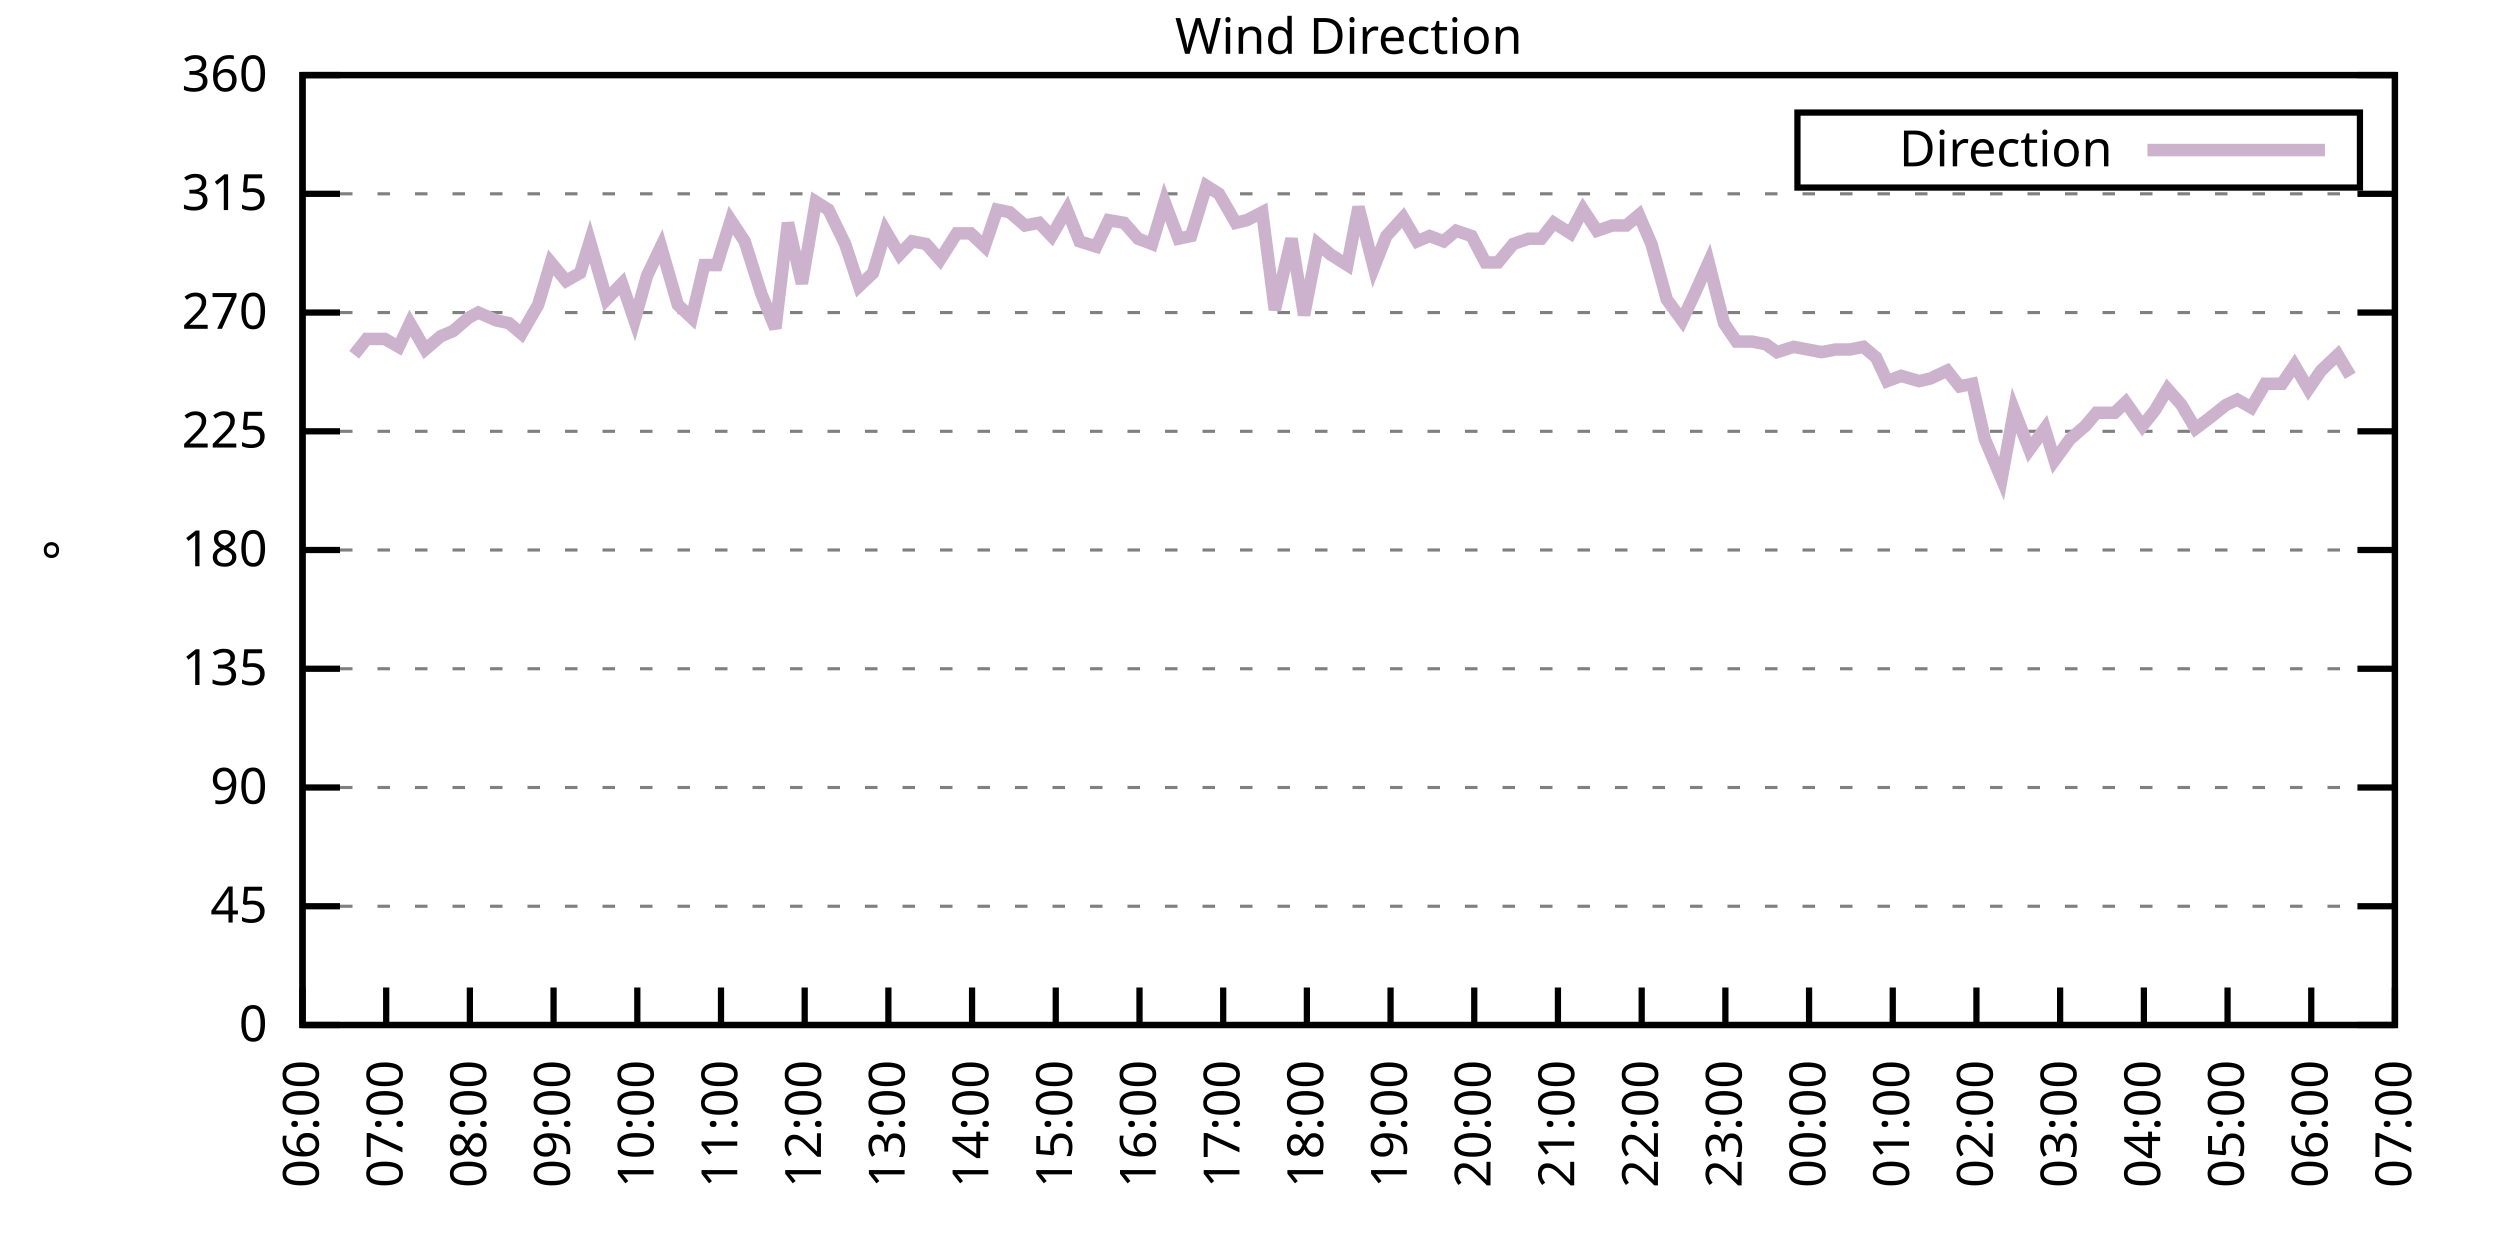
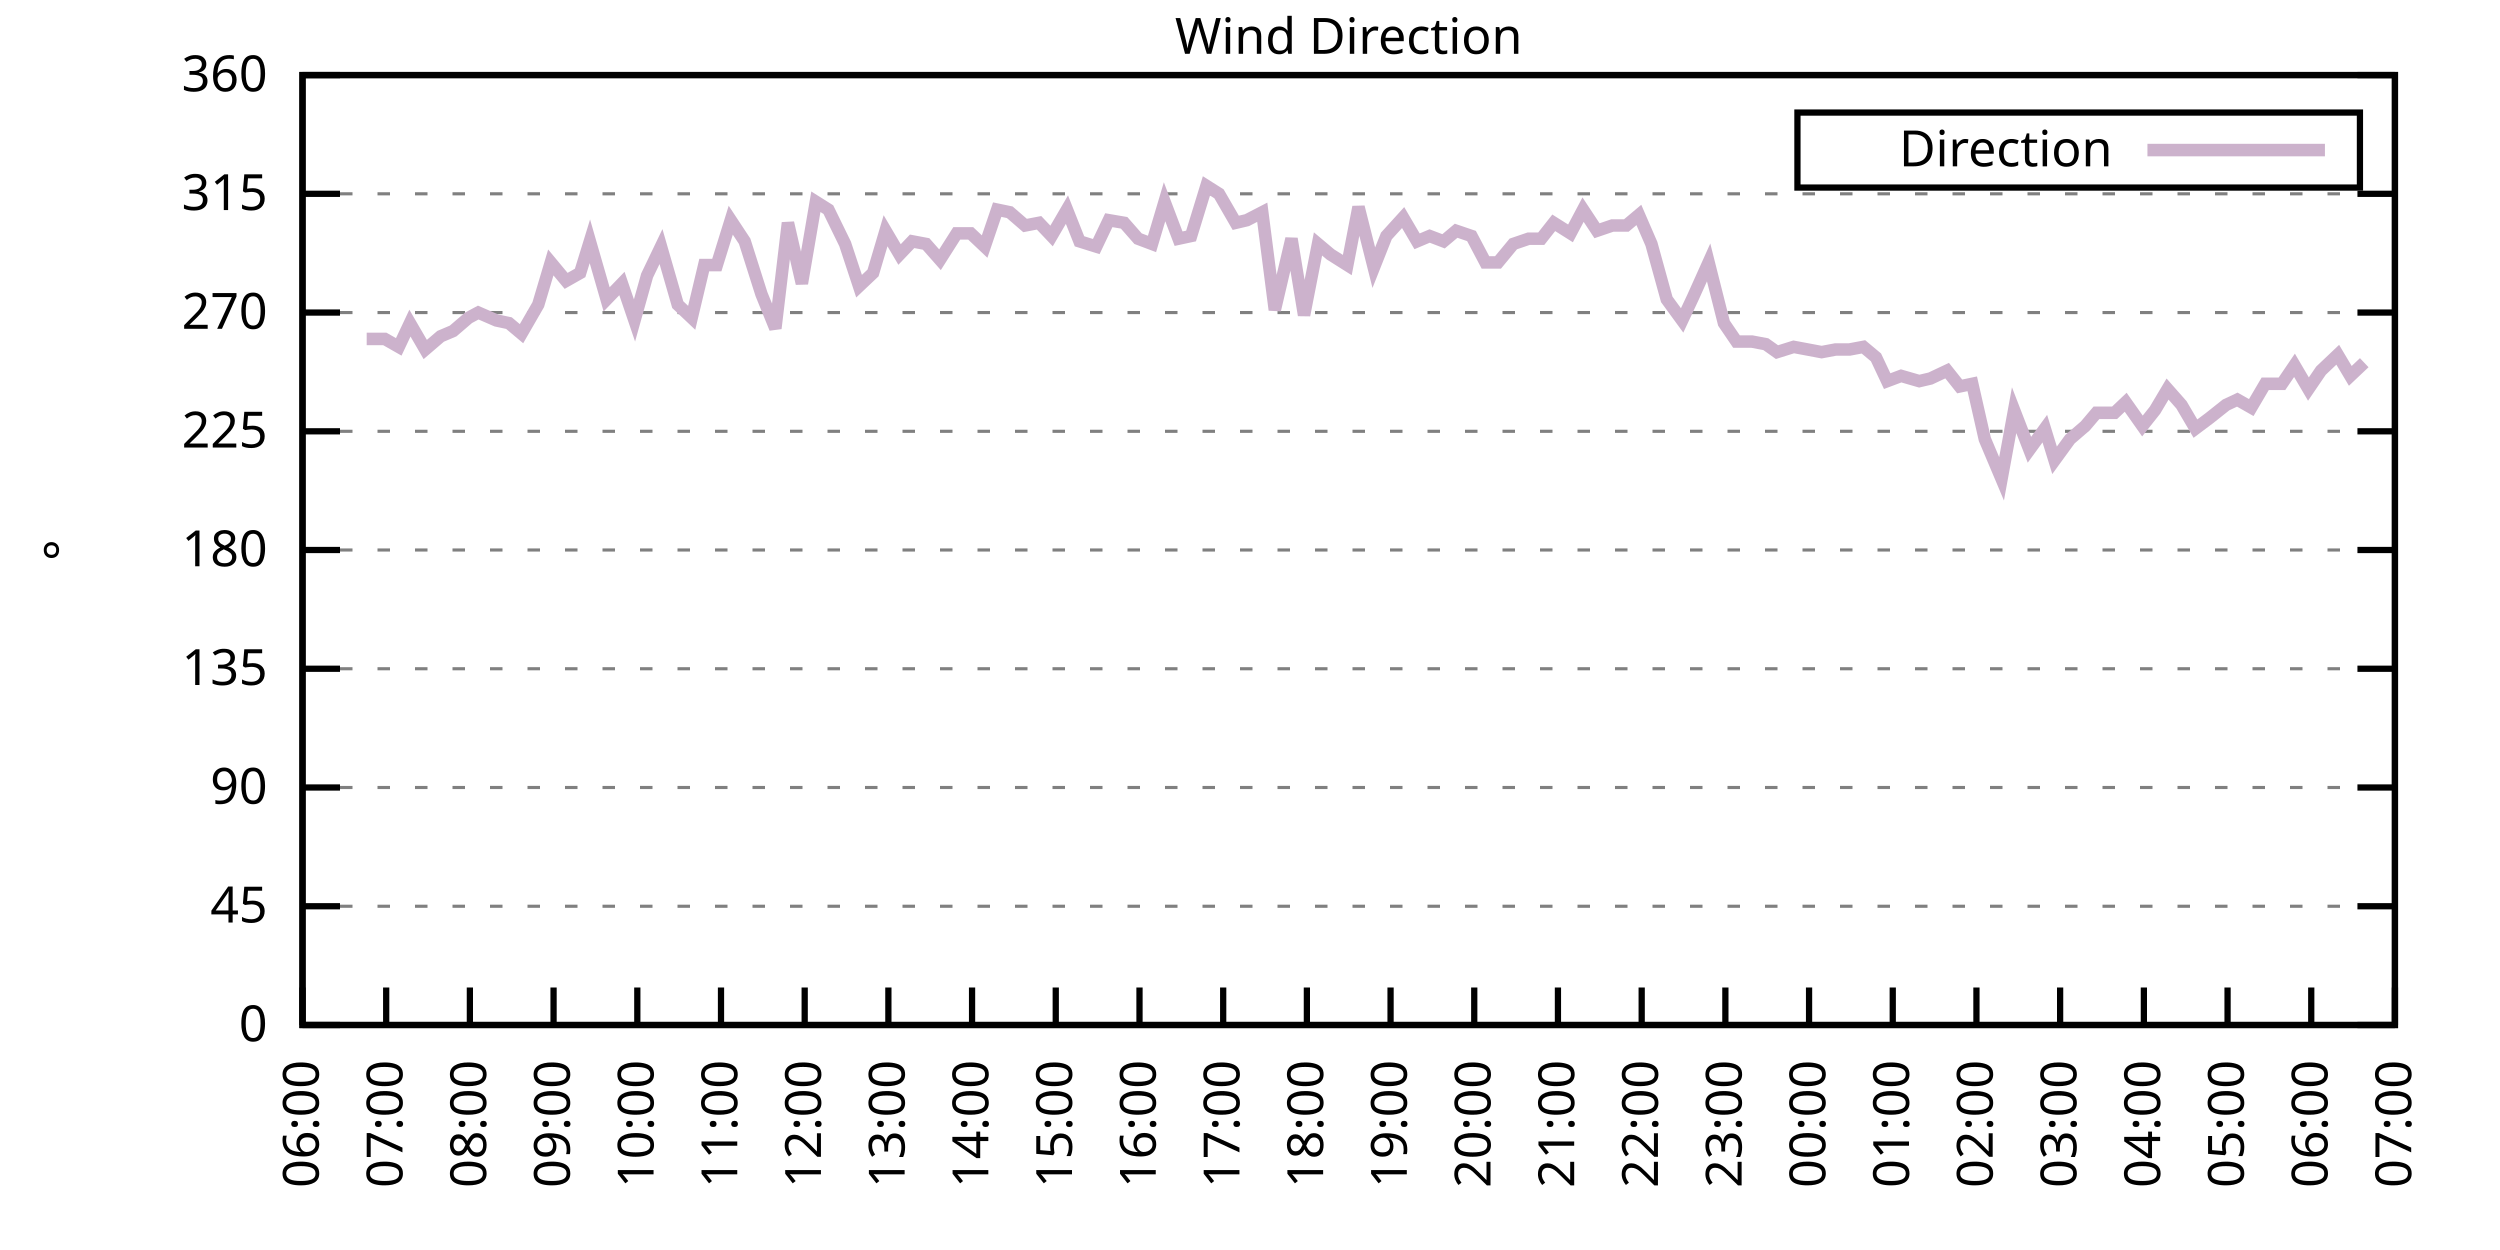
<svg xmlns="http://www.w3.org/2000/svg" xmlns:xlink="http://www.w3.org/1999/xlink" width="400" height="200" viewBox="0 0 400 200">
  <g id="gnuplot_canvas">
    <rect x="0" y="0" width="400" height="200" fill="none" />
    <defs>
      <circle id="gpDot" r="0.5" stroke-width="0.5" stroke="currentColor" />
      <path id="gpPt0" stroke-width="0.333" stroke="currentColor" d="M-1,0 h2 M0,-1 v2" />
      <path id="gpPt1" stroke-width="0.333" stroke="currentColor" d="M-1,-1 L1,1 M1,-1 L-1,1" />
      <path id="gpPt2" stroke-width="0.333" stroke="currentColor" d="M-1,0 L1,0 M0,-1 L0,1 M-1,-1 L1,1 M-1,1 L1,-1" />
      <rect id="gpPt3" stroke-width="0.333" stroke="currentColor" x="-1" y="-1" width="2" height="2" />
      <rect id="gpPt4" stroke-width="0.333" stroke="currentColor" fill="currentColor" x="-1" y="-1" width="2" height="2" />
      <circle id="gpPt5" stroke-width="0.333" stroke="currentColor" cx="0" cy="0" r="1" />
      <use xlink:href="#gpPt5" id="gpPt6" fill="currentColor" stroke="none" />
      <path id="gpPt7" stroke-width="0.333" stroke="currentColor" d="M0,-1.33 L-1.33,0.67 L1.33,0.67 z" />
      <use xlink:href="#gpPt7" id="gpPt8" fill="currentColor" stroke="none" />
      <use xlink:href="#gpPt7" id="gpPt9" stroke="currentColor" transform="rotate(180)" />
      <use xlink:href="#gpPt9" id="gpPt10" fill="currentColor" stroke="none" />
      <use xlink:href="#gpPt3" id="gpPt11" stroke="currentColor" transform="rotate(45)" />
      <use xlink:href="#gpPt11" id="gpPt12" fill="currentColor" stroke="none" />
      <path id="gpPt13" stroke-width="0.333" stroke="currentColor" d="M0,1.330 L1.265,0.411 L0.782,-1.067 L-0.782,-1.076 L-1.265,0.411 z" />
      <use xlink:href="#gpPt13" id="gpPt14" fill="currentColor" stroke="none" />
      <filter id="textbox" filterUnits="objectBoundingBox" x="0" y="0" height="1" width="1">
        <feFlood flood-color="white" flood-opacity="1" result="bgnd" />
        <feComposite in="SourceGraphic" in2="bgnd" operator="atop" />
      </filter>
      <filter id="greybox" filterUnits="objectBoundingBox" x="0" y="0" height="1" width="1">
        <feFlood flood-color="lightgrey" flood-opacity="1" result="grey" />
        <feComposite in="SourceGraphic" in2="grey" operator="atop" />
      </filter>
    </defs>
    <g fill="none" color="white" stroke="currentColor" stroke-width="1.00" stroke-linecap="butt" stroke-linejoin="miter">
</g>
    <g fill="none" color="black" stroke="currentColor" stroke-width="1.00" stroke-linecap="butt" stroke-linejoin="miter">
      <g stroke="none" shape-rendering="crispEdges">
        <polygon fill="rgb(255, 255, 255)" points="48.40,164.00 383.18,164.00 383.18,12.02 48.40,12.02 " />
      </g>
    </g>
    <g fill="none" color="black" stroke="currentColor" stroke-width="1.00" stroke-linecap="butt" stroke-linejoin="miter">
</g>
    <g fill="none" color="black" stroke="black" stroke-width="0.50" stroke-linecap="butt" stroke-linejoin="miter">
</g>
    <g fill="none" color="gray" stroke="currentColor" stroke-width="0.50" stroke-linecap="butt" stroke-linejoin="miter">
      <path stroke="gray" stroke-dasharray="2,4" class="gridline" d="M48.40,164.00 L383.19,164.00  " />
    </g>
    <g fill="none" color="gray" stroke="gray" stroke-width="1.00" stroke-linecap="butt" stroke-linejoin="miter">
</g>
    <g fill="none" color="black" stroke="currentColor" stroke-width="1.00" stroke-linecap="butt" stroke-linejoin="miter">
      <path stroke="black" d="M48.40,164.00 L54.40,164.00 M383.19,164.00 L377.19,164.00  " />
      <g transform="translate(42.80,166.60)" stroke="none" fill="black" font-family="Sans" font-size="8.00" text-anchor="end">
        <text>
          <tspan font-family="Sans"> 0</tspan>
        </text>
      </g>
    </g>
    <g fill="none" color="black" stroke="currentColor" stroke-width="1.00" stroke-linecap="butt" stroke-linejoin="miter">
</g>
    <g fill="none" color="black" stroke="black" stroke-width="0.50" stroke-linecap="butt" stroke-linejoin="miter">
</g>
    <g fill="none" color="gray" stroke="currentColor" stroke-width="0.50" stroke-linecap="butt" stroke-linejoin="miter">
      <path stroke="gray" stroke-dasharray="2,4" class="gridline" d="M48.40,145.00 L383.19,145.00  " />
    </g>
    <g fill="none" color="gray" stroke="gray" stroke-width="1.00" stroke-linecap="butt" stroke-linejoin="miter">
</g>
    <g fill="none" color="black" stroke="currentColor" stroke-width="1.00" stroke-linecap="butt" stroke-linejoin="miter">
      <path stroke="black" d="M48.40,145.00 L54.40,145.00 M383.19,145.00 L377.19,145.00  " />
      <g transform="translate(42.80,147.60)" stroke="none" fill="black" font-family="Sans" font-size="8.00" text-anchor="end">
        <text>
          <tspan font-family="Sans"> 45</tspan>
        </text>
      </g>
    </g>
    <g fill="none" color="black" stroke="currentColor" stroke-width="1.00" stroke-linecap="butt" stroke-linejoin="miter">
</g>
    <g fill="none" color="black" stroke="black" stroke-width="0.50" stroke-linecap="butt" stroke-linejoin="miter">
</g>
    <g fill="none" color="gray" stroke="currentColor" stroke-width="0.50" stroke-linecap="butt" stroke-linejoin="miter">
      <path stroke="gray" stroke-dasharray="2,4" class="gridline" d="M48.40,126.00 L383.19,126.00  " />
    </g>
    <g fill="none" color="gray" stroke="gray" stroke-width="1.00" stroke-linecap="butt" stroke-linejoin="miter">
</g>
    <g fill="none" color="black" stroke="currentColor" stroke-width="1.00" stroke-linecap="butt" stroke-linejoin="miter">
      <path stroke="black" d="M48.40,126.00 L54.40,126.00 M383.19,126.00 L377.19,126.00  " />
      <g transform="translate(42.80,128.60)" stroke="none" fill="black" font-family="Sans" font-size="8.00" text-anchor="end">
        <text>
          <tspan font-family="Sans"> 90</tspan>
        </text>
      </g>
    </g>
    <g fill="none" color="black" stroke="currentColor" stroke-width="1.00" stroke-linecap="butt" stroke-linejoin="miter">
</g>
    <g fill="none" color="black" stroke="black" stroke-width="0.50" stroke-linecap="butt" stroke-linejoin="miter">
</g>
    <g fill="none" color="gray" stroke="currentColor" stroke-width="0.50" stroke-linecap="butt" stroke-linejoin="miter">
      <path stroke="gray" stroke-dasharray="2,4" class="gridline" d="M48.40,107.00 L383.19,107.00  " />
    </g>
    <g fill="none" color="gray" stroke="gray" stroke-width="1.00" stroke-linecap="butt" stroke-linejoin="miter">
</g>
    <g fill="none" color="black" stroke="currentColor" stroke-width="1.00" stroke-linecap="butt" stroke-linejoin="miter">
      <path stroke="black" d="M48.40,107.00 L54.40,107.00 M383.19,107.00 L377.19,107.00  " />
      <g transform="translate(42.80,109.60)" stroke="none" fill="black" font-family="Sans" font-size="8.00" text-anchor="end">
        <text>
          <tspan font-family="Sans"> 135</tspan>
        </text>
      </g>
    </g>
    <g fill="none" color="black" stroke="currentColor" stroke-width="1.00" stroke-linecap="butt" stroke-linejoin="miter">
</g>
    <g fill="none" color="black" stroke="black" stroke-width="0.50" stroke-linecap="butt" stroke-linejoin="miter">
</g>
    <g fill="none" color="gray" stroke="currentColor" stroke-width="0.50" stroke-linecap="butt" stroke-linejoin="miter">
      <path stroke="gray" stroke-dasharray="2,4" class="gridline" d="M48.40,88.00 L383.19,88.00  " />
    </g>
    <g fill="none" color="gray" stroke="gray" stroke-width="1.00" stroke-linecap="butt" stroke-linejoin="miter">
</g>
    <g fill="none" color="black" stroke="currentColor" stroke-width="1.00" stroke-linecap="butt" stroke-linejoin="miter">
      <path stroke="black" d="M48.40,88.00 L54.40,88.00 M383.19,88.00 L377.19,88.00  " />
      <g transform="translate(42.80,90.60)" stroke="none" fill="black" font-family="Sans" font-size="8.00" text-anchor="end">
        <text>
          <tspan font-family="Sans"> 180</tspan>
        </text>
      </g>
    </g>
    <g fill="none" color="black" stroke="currentColor" stroke-width="1.00" stroke-linecap="butt" stroke-linejoin="miter">
</g>
    <g fill="none" color="black" stroke="black" stroke-width="0.50" stroke-linecap="butt" stroke-linejoin="miter">
</g>
    <g fill="none" color="gray" stroke="currentColor" stroke-width="0.50" stroke-linecap="butt" stroke-linejoin="miter">
      <path stroke="gray" stroke-dasharray="2,4" class="gridline" d="M48.40,69.01 L383.19,69.01  " />
    </g>
    <g fill="none" color="gray" stroke="gray" stroke-width="1.00" stroke-linecap="butt" stroke-linejoin="miter">
</g>
    <g fill="none" color="black" stroke="currentColor" stroke-width="1.00" stroke-linecap="butt" stroke-linejoin="miter">
      <path stroke="black" d="M48.40,69.01 L54.40,69.01 M383.19,69.01 L377.19,69.01  " />
      <g transform="translate(42.80,71.61)" stroke="none" fill="black" font-family="Sans" font-size="8.00" text-anchor="end">
        <text>
          <tspan font-family="Sans"> 225</tspan>
        </text>
      </g>
    </g>
    <g fill="none" color="black" stroke="currentColor" stroke-width="1.00" stroke-linecap="butt" stroke-linejoin="miter">
</g>
    <g fill="none" color="black" stroke="black" stroke-width="0.50" stroke-linecap="butt" stroke-linejoin="miter">
</g>
    <g fill="none" color="gray" stroke="currentColor" stroke-width="0.50" stroke-linecap="butt" stroke-linejoin="miter">
      <path stroke="gray" stroke-dasharray="2,4" class="gridline" d="M48.40,50.01 L383.19,50.01  " />
    </g>
    <g fill="none" color="gray" stroke="gray" stroke-width="1.00" stroke-linecap="butt" stroke-linejoin="miter">
</g>
    <g fill="none" color="black" stroke="currentColor" stroke-width="1.00" stroke-linecap="butt" stroke-linejoin="miter">
      <path stroke="black" d="M48.40,50.01 L54.40,50.01 M383.19,50.01 L377.19,50.01  " />
      <g transform="translate(42.80,52.61)" stroke="none" fill="black" font-family="Sans" font-size="8.00" text-anchor="end">
        <text>
          <tspan font-family="Sans"> 270</tspan>
        </text>
      </g>
    </g>
    <g fill="none" color="black" stroke="currentColor" stroke-width="1.00" stroke-linecap="butt" stroke-linejoin="miter">
</g>
    <g fill="none" color="black" stroke="black" stroke-width="0.50" stroke-linecap="butt" stroke-linejoin="miter">
</g>
    <g fill="none" color="gray" stroke="currentColor" stroke-width="0.50" stroke-linecap="butt" stroke-linejoin="miter">
      <path stroke="gray" stroke-dasharray="2,4" class="gridline" d="M48.40,31.01 L383.19,31.01  " />
    </g>
    <g fill="none" color="gray" stroke="gray" stroke-width="1.00" stroke-linecap="butt" stroke-linejoin="miter">
</g>
    <g fill="none" color="black" stroke="currentColor" stroke-width="1.00" stroke-linecap="butt" stroke-linejoin="miter">
      <path stroke="black" d="M48.40,31.01 L54.40,31.01 M383.19,31.01 L377.19,31.01  " />
      <g transform="translate(42.80,33.61)" stroke="none" fill="black" font-family="Sans" font-size="8.00" text-anchor="end">
        <text>
          <tspan font-family="Sans"> 315</tspan>
        </text>
      </g>
    </g>
    <g fill="none" color="black" stroke="currentColor" stroke-width="1.00" stroke-linecap="butt" stroke-linejoin="miter">
</g>
    <g fill="none" color="black" stroke="black" stroke-width="0.50" stroke-linecap="butt" stroke-linejoin="miter">
</g>
    <g fill="none" color="gray" stroke="currentColor" stroke-width="0.50" stroke-linecap="butt" stroke-linejoin="miter">
      <path stroke="gray" stroke-dasharray="2,4" class="gridline" d="M48.40,12.01 L383.19,12.01  " />
    </g>
    <g fill="none" color="gray" stroke="gray" stroke-width="1.00" stroke-linecap="butt" stroke-linejoin="miter">
</g>
    <g fill="none" color="black" stroke="currentColor" stroke-width="1.00" stroke-linecap="butt" stroke-linejoin="miter">
      <path stroke="black" d="M48.40,12.01 L54.40,12.01 M383.19,12.01 L377.19,12.01  " />
      <g transform="translate(42.80,14.61)" stroke="none" fill="black" font-family="Sans" font-size="8.00" text-anchor="end">
        <text>
          <tspan font-family="Sans"> 360</tspan>
        </text>
      </g>
    </g>
    <g fill="none" color="black" stroke="currentColor" stroke-width="1.00" stroke-linecap="butt" stroke-linejoin="miter">
      <path stroke="black" d="M48.40,164.00 L48.40,158.00  " />
      <g transform="translate(51.00,169.60) rotate(270.00)" stroke="none" fill="black" font-family="Sans" font-size="8.00" text-anchor="end">
        <text>
          <tspan font-family="Sans">06:00</tspan>
        </text>
      </g>
    </g>
    <g fill="none" color="black" stroke="currentColor" stroke-width="1.00" stroke-linecap="butt" stroke-linejoin="miter">
      <path stroke="black" d="M61.79,164.00 L61.79,158.00  " />
      <g transform="translate(64.39,169.60) rotate(270.00)" stroke="none" fill="black" font-family="Sans" font-size="8.00" text-anchor="end">
        <text>
          <tspan font-family="Sans">07:00</tspan>
        </text>
      </g>
    </g>
    <g fill="none" color="black" stroke="currentColor" stroke-width="1.00" stroke-linecap="butt" stroke-linejoin="miter">
      <path stroke="black" d="M75.18,164.00 L75.18,158.00  " />
      <g transform="translate(77.78,169.60) rotate(270.00)" stroke="none" fill="black" font-family="Sans" font-size="8.00" text-anchor="end">
        <text>
          <tspan font-family="Sans">08:00</tspan>
        </text>
      </g>
    </g>
    <g fill="none" color="black" stroke="currentColor" stroke-width="1.00" stroke-linecap="butt" stroke-linejoin="miter">
      <path stroke="black" d="M88.57,164.00 L88.57,158.00  " />
      <g transform="translate(91.17,169.60) rotate(270.00)" stroke="none" fill="black" font-family="Sans" font-size="8.00" text-anchor="end">
        <text>
          <tspan font-family="Sans">09:00</tspan>
        </text>
      </g>
    </g>
    <g fill="none" color="black" stroke="currentColor" stroke-width="1.00" stroke-linecap="butt" stroke-linejoin="miter">
      <path stroke="black" d="M101.97,164.00 L101.97,158.00  " />
      <g transform="translate(104.57,169.60) rotate(270.00)" stroke="none" fill="black" font-family="Sans" font-size="8.00" text-anchor="end">
        <text>
          <tspan font-family="Sans">10:00</tspan>
        </text>
      </g>
    </g>
    <g fill="none" color="black" stroke="currentColor" stroke-width="1.00" stroke-linecap="butt" stroke-linejoin="miter">
      <path stroke="black" d="M115.36,164.00 L115.36,158.00  " />
      <g transform="translate(117.96,169.60) rotate(270.00)" stroke="none" fill="black" font-family="Sans" font-size="8.00" text-anchor="end">
        <text>
          <tspan font-family="Sans">11:00</tspan>
        </text>
      </g>
    </g>
    <g fill="none" color="black" stroke="currentColor" stroke-width="1.00" stroke-linecap="butt" stroke-linejoin="miter">
      <path stroke="black" d="M128.75,164.00 L128.75,158.00  " />
      <g transform="translate(131.35,169.60) rotate(270.00)" stroke="none" fill="black" font-family="Sans" font-size="8.00" text-anchor="end">
        <text>
          <tspan font-family="Sans">12:00</tspan>
        </text>
      </g>
    </g>
    <g fill="none" color="black" stroke="currentColor" stroke-width="1.00" stroke-linecap="butt" stroke-linejoin="miter">
      <path stroke="black" d="M142.14,164.00 L142.14,158.00  " />
      <g transform="translate(144.74,169.60) rotate(270.00)" stroke="none" fill="black" font-family="Sans" font-size="8.00" text-anchor="end">
        <text>
          <tspan font-family="Sans">13:00</tspan>
        </text>
      </g>
    </g>
    <g fill="none" color="black" stroke="currentColor" stroke-width="1.00" stroke-linecap="butt" stroke-linejoin="miter">
      <path stroke="black" d="M155.53,164.00 L155.53,158.00  " />
      <g transform="translate(158.13,169.60) rotate(270.00)" stroke="none" fill="black" font-family="Sans" font-size="8.00" text-anchor="end">
        <text>
          <tspan font-family="Sans">14:00</tspan>
        </text>
      </g>
    </g>
    <g fill="none" color="black" stroke="currentColor" stroke-width="1.00" stroke-linecap="butt" stroke-linejoin="miter">
      <path stroke="black" d="M168.92,164.00 L168.92,158.00  " />
      <g transform="translate(171.52,169.60) rotate(270.00)" stroke="none" fill="black" font-family="Sans" font-size="8.00" text-anchor="end">
        <text>
          <tspan font-family="Sans">15:00</tspan>
        </text>
      </g>
    </g>
    <g fill="none" color="black" stroke="currentColor" stroke-width="1.00" stroke-linecap="butt" stroke-linejoin="miter">
      <path stroke="black" d="M182.32,164.00 L182.32,158.00  " />
      <g transform="translate(184.92,169.60) rotate(270.00)" stroke="none" fill="black" font-family="Sans" font-size="8.00" text-anchor="end">
        <text>
          <tspan font-family="Sans">16:00</tspan>
        </text>
      </g>
    </g>
    <g fill="none" color="black" stroke="currentColor" stroke-width="1.00" stroke-linecap="butt" stroke-linejoin="miter">
      <path stroke="black" d="M195.71,164.00 L195.71,158.00  " />
      <g transform="translate(198.31,169.60) rotate(270.00)" stroke="none" fill="black" font-family="Sans" font-size="8.00" text-anchor="end">
        <text>
          <tspan font-family="Sans">17:00</tspan>
        </text>
      </g>
    </g>
    <g fill="none" color="black" stroke="currentColor" stroke-width="1.00" stroke-linecap="butt" stroke-linejoin="miter">
      <path stroke="black" d="M209.10,164.00 L209.10,158.00  " />
      <g transform="translate(211.70,169.60) rotate(270.00)" stroke="none" fill="black" font-family="Sans" font-size="8.00" text-anchor="end">
        <text>
          <tspan font-family="Sans">18:00</tspan>
        </text>
      </g>
    </g>
    <g fill="none" color="black" stroke="currentColor" stroke-width="1.00" stroke-linecap="butt" stroke-linejoin="miter">
      <path stroke="black" d="M222.49,164.00 L222.49,158.00  " />
      <g transform="translate(225.09,169.60) rotate(270.00)" stroke="none" fill="black" font-family="Sans" font-size="8.00" text-anchor="end">
        <text>
          <tspan font-family="Sans">19:00</tspan>
        </text>
      </g>
    </g>
    <g fill="none" color="black" stroke="currentColor" stroke-width="1.00" stroke-linecap="butt" stroke-linejoin="miter">
      <path stroke="black" d="M235.88,164.00 L235.88,158.00  " />
      <g transform="translate(238.48,169.60) rotate(270.00)" stroke="none" fill="black" font-family="Sans" font-size="8.00" text-anchor="end">
        <text>
          <tspan font-family="Sans">20:00</tspan>
        </text>
      </g>
    </g>
    <g fill="none" color="black" stroke="currentColor" stroke-width="1.00" stroke-linecap="butt" stroke-linejoin="miter">
      <path stroke="black" d="M249.27,164.00 L249.27,158.00  " />
      <g transform="translate(251.87,169.60) rotate(270.00)" stroke="none" fill="black" font-family="Sans" font-size="8.00" text-anchor="end">
        <text>
          <tspan font-family="Sans">21:00</tspan>
        </text>
      </g>
    </g>
    <g fill="none" color="black" stroke="currentColor" stroke-width="1.00" stroke-linecap="butt" stroke-linejoin="miter">
      <path stroke="black" d="M262.67,164.00 L262.67,158.00  " />
      <g transform="translate(265.27,169.60) rotate(270.00)" stroke="none" fill="black" font-family="Sans" font-size="8.00" text-anchor="end">
        <text>
          <tspan font-family="Sans">22:00</tspan>
        </text>
      </g>
    </g>
    <g fill="none" color="black" stroke="currentColor" stroke-width="1.00" stroke-linecap="butt" stroke-linejoin="miter">
      <path stroke="black" d="M276.06,164.00 L276.06,158.00  " />
      <g transform="translate(278.66,169.60) rotate(270.00)" stroke="none" fill="black" font-family="Sans" font-size="8.00" text-anchor="end">
        <text>
          <tspan font-family="Sans">23:00</tspan>
        </text>
      </g>
    </g>
    <g fill="none" color="black" stroke="currentColor" stroke-width="1.00" stroke-linecap="butt" stroke-linejoin="miter">
      <path stroke="black" d="M289.45,164.00 L289.45,158.00  " />
      <g transform="translate(292.05,169.60) rotate(270.00)" stroke="none" fill="black" font-family="Sans" font-size="8.00" text-anchor="end">
        <text>
          <tspan font-family="Sans">00:00</tspan>
        </text>
      </g>
    </g>
    <g fill="none" color="black" stroke="currentColor" stroke-width="1.00" stroke-linecap="butt" stroke-linejoin="miter">
      <path stroke="black" d="M302.84,164.00 L302.84,158.00  " />
      <g transform="translate(305.44,169.60) rotate(270.00)" stroke="none" fill="black" font-family="Sans" font-size="8.00" text-anchor="end">
        <text>
          <tspan font-family="Sans">01:00</tspan>
        </text>
      </g>
    </g>
    <g fill="none" color="black" stroke="currentColor" stroke-width="1.00" stroke-linecap="butt" stroke-linejoin="miter">
      <path stroke="black" d="M316.23,164.00 L316.23,158.00  " />
      <g transform="translate(318.83,169.60) rotate(270.00)" stroke="none" fill="black" font-family="Sans" font-size="8.00" text-anchor="end">
        <text>
          <tspan font-family="Sans">02:00</tspan>
        </text>
      </g>
    </g>
    <g fill="none" color="black" stroke="currentColor" stroke-width="1.00" stroke-linecap="butt" stroke-linejoin="miter">
      <path stroke="black" d="M329.62,164.00 L329.62,158.00  " />
      <g transform="translate(332.22,169.60) rotate(270.00)" stroke="none" fill="black" font-family="Sans" font-size="8.00" text-anchor="end">
        <text>
          <tspan font-family="Sans">03:00</tspan>
        </text>
      </g>
    </g>
    <g fill="none" color="black" stroke="currentColor" stroke-width="1.00" stroke-linecap="butt" stroke-linejoin="miter">
      <path stroke="black" d="M343.02,164.00 L343.02,158.00  " />
      <g transform="translate(345.62,169.60) rotate(270.00)" stroke="none" fill="black" font-family="Sans" font-size="8.00" text-anchor="end">
        <text>
          <tspan font-family="Sans">04:00</tspan>
        </text>
      </g>
    </g>
    <g fill="none" color="black" stroke="currentColor" stroke-width="1.00" stroke-linecap="butt" stroke-linejoin="miter">
      <path stroke="black" d="M356.41,164.00 L356.41,158.00  " />
      <g transform="translate(359.01,169.60) rotate(270.00)" stroke="none" fill="black" font-family="Sans" font-size="8.00" text-anchor="end">
        <text>
          <tspan font-family="Sans">05:00</tspan>
        </text>
      </g>
    </g>
    <g fill="none" color="black" stroke="currentColor" stroke-width="1.00" stroke-linecap="butt" stroke-linejoin="miter">
      <path stroke="black" d="M369.80,164.00 L369.80,158.00  " />
      <g transform="translate(372.40,169.60) rotate(270.00)" stroke="none" fill="black" font-family="Sans" font-size="8.00" text-anchor="end">
        <text>
          <tspan font-family="Sans">06:00</tspan>
        </text>
      </g>
    </g>
    <g fill="none" color="black" stroke="currentColor" stroke-width="1.00" stroke-linecap="butt" stroke-linejoin="miter">
      <path stroke="black" d="M383.19,164.00 L383.19,158.00  " />
      <g transform="translate(385.79,169.60) rotate(270.00)" stroke="none" fill="black" font-family="Sans" font-size="8.00" text-anchor="end">
        <text>
          <tspan font-family="Sans">07:00</tspan>
        </text>
      </g>
    </g>
    <g fill="none" color="black" stroke="currentColor" stroke-width="1.00" stroke-linecap="butt" stroke-linejoin="miter">
</g>
    <g fill="none" color="black" stroke="currentColor" stroke-width="1.00" stroke-linecap="butt" stroke-linejoin="miter">
      <path stroke="black" d="M48.40,12.01 L48.40,164.00 L383.19,164.00 L383.19,12.01 L48.40,12.01 Z  " />
    </g>
    <g fill="none" color="black" stroke="currentColor" stroke-width="1.00" stroke-linecap="butt" stroke-linejoin="miter">
</g>
    <g fill="none" color="black" stroke="currentColor" stroke-width="1.00" stroke-linecap="butt" stroke-linejoin="miter">
      <path stroke="black" d="M287.59,30.01 L287.59,18.01 L377.59,18.01 L377.59,30.01 L287.59,30.01 Z  " />
    </g>
    <g id="Wind_direction_plot_1">
      <g fill="none" color="white" stroke="black" stroke-width="2.00" stroke-linecap="butt" stroke-linejoin="miter">
</g>
      <g fill="none" color="black" stroke="currentColor" stroke-width="2.00" stroke-linecap="butt" stroke-linejoin="miter">
        <g transform="translate(337.99,26.61)" stroke="none" fill="black" font-family="Sans" font-size="8.00" text-anchor="end">
          <text>
            <tspan font-family="Sans">Direction</tspan>
          </text>
        </g>
      </g>
      <g fill="none" color="black" stroke="currentColor" stroke-width="2.00" stroke-linecap="butt" stroke-linejoin="miter">
-         <path stroke="rgb(204, 178, 204)" d="M343.59,24.01 L371.99,24.01 M56.66,56.76 L58.67,54.23 L61.57,54.23 L63.80,55.50 L65.59,51.70 L68.04,55.92   L70.50,53.81 L72.50,52.96 L74.96,50.85 L76.52,50.01 L79.42,51.27 L81.43,51.70 L83.44,53.39 L86.12,48.74   L88.13,41.99 L90.58,44.94 L92.82,43.67 L94.38,38.61 L97.06,47.90 L99.51,45.36 L101.52,51.27 L103.53,44.10   L105.76,39.45 L108.44,48.74 L110.67,50.85 L112.68,42.41 L114.69,42.41 L116.92,35.23 L119.15,38.61 L121.83,47.05   L124.06,52.54 L126.07,35.65 L128.30,45.36 L130.54,32.28 L132.54,33.54 L135.22,39.03 L137.45,45.79 L139.69,43.67   L141.69,36.92 L143.93,40.72 L145.94,38.61 L148.17,39.03 L150.40,41.56 L153.08,37.34 L155.31,37.34 L157.54,39.45   L159.55,33.54 L161.56,33.96 L164.01,36.08 L166.25,35.65 L168.25,37.76 L170.71,33.54 L172.72,38.61 L175.40,39.45   L177.41,35.23 L179.86,35.65 L182.09,38.19 L184.32,39.03 L186.33,32.28 L188.57,38.19 L190.57,37.76 L193.03,29.74   L195.04,31.01 L197.72,35.65 L199.50,35.23 L201.96,33.96 L203.97,49.59 L206.64,38.19 L208.65,50.43 L210.88,39.03   L212.89,40.72 L215.57,42.41 L217.36,33.12 L219.81,42.83 L221.82,37.76 L224.50,34.81 L226.73,38.61 L228.74,37.76   L230.97,38.61 L232.98,36.92 L235.44,37.76 L237.67,41.99 L239.68,41.99 L242.13,39.03 L244.59,38.19 L246.60,38.19   L248.60,35.65 L251.28,37.34 L253.29,33.54 L255.52,36.92 L257.98,36.08 L260.21,36.08 L262.22,34.39 L264.23,39.03   L266.68,47.90 L269.14,51.27 L270.92,47.47 L273.38,41.99 L275.83,51.70 L277.84,54.65 L280.30,54.65 L282.53,55.07   L284.32,56.34 L286.99,55.50 L289.23,55.92 L291.46,56.34 L293.69,55.92 L295.92,55.92 L298.15,55.50 L300.16,57.18   L301.95,60.98 L304.18,60.14 L307.08,60.98 L308.87,60.56 L311.54,59.30 L313.55,61.83 L315.56,61.41 L317.57,70.27   L320.25,76.61 L322.26,65.63 L324.71,71.96 L327.17,68.58 L328.73,73.65 L331.19,70.27 L333.64,68.16 L335.43,66.05   L338.33,66.05 L340.11,64.36 L342.79,68.16 L344.80,65.63 L346.81,62.25 L349.04,64.78 L351.27,68.58 L353.51,66.90   L356.18,64.78 L357.97,63.94 L360.20,65.21 L362.43,61.41 L365.11,61.41 L367.12,58.45 L369.35,62.25 L371.36,59.30   L374.04,56.76 L376.05,60.14  " />
+         <path stroke="rgb(204, 178, 204)" d="M343.59,24.01 L371.99,24.01 M58.67,54.23 L61.57,54.23 L63.80,55.50 L65.59,51.70 L68.04,55.92 L70.50,53.81   L72.50,52.96 L74.96,50.85 L76.52,50.01 L79.42,51.27 L81.43,51.70 L83.44,53.39 L86.12,48.74 L88.13,41.99   L90.58,44.94 L92.82,43.67 L94.38,38.61 L97.06,47.90 L99.51,45.36 L101.52,51.27 L103.53,44.10 L105.76,39.45   L108.44,48.74 L110.67,50.85 L112.68,42.41 L114.69,42.41 L116.92,35.23 L119.15,38.61 L121.83,47.05 L124.06,52.54   L126.07,35.65 L128.30,45.36 L130.54,32.28 L132.54,33.54 L135.22,39.03 L137.45,45.79 L139.69,43.67 L141.69,36.92   L143.93,40.72 L145.94,38.61 L148.17,39.03 L150.40,41.56 L153.08,37.34 L155.31,37.34 L157.54,39.45 L159.55,33.54   L161.56,33.96 L164.01,36.08 L166.25,35.65 L168.25,37.76 L170.71,33.54 L172.72,38.61 L175.40,39.45 L177.41,35.23   L179.86,35.65 L182.09,38.19 L184.32,39.03 L186.33,32.28 L188.57,38.19 L190.57,37.76 L193.03,29.74 L195.04,31.01   L197.72,35.65 L199.50,35.23 L201.96,33.96 L203.97,49.59 L206.64,38.19 L208.65,50.43 L210.88,39.03 L212.89,40.72   L215.57,42.41 L217.36,33.12 L219.81,42.83 L221.82,37.76 L224.50,34.81 L226.73,38.61 L228.74,37.76 L230.97,38.61   L232.98,36.92 L235.44,37.76 L237.67,41.99 L239.68,41.99 L242.13,39.03 L244.59,38.19 L246.60,38.19 L248.60,35.65   L251.28,37.34 L253.29,33.54 L255.52,36.92 L257.98,36.08 L260.21,36.08 L262.22,34.39 L264.23,39.03 L266.68,47.90   L269.14,51.27 L270.92,47.47 L273.38,41.99 L275.83,51.70 L277.84,54.65 L280.30,54.65 L282.53,55.07 L284.32,56.34   L286.99,55.50 L289.23,55.92 L291.46,56.34 L293.69,55.92 L295.92,55.92 L298.15,55.50 L300.16,57.18 L301.95,60.98   L304.18,60.14 L307.08,60.98 L308.87,60.56 L311.54,59.30 L313.55,61.83 L315.56,61.41 L317.57,70.27 L320.25,76.61   L322.26,65.63 L324.71,71.96 L327.17,68.58 L328.73,73.65 L331.19,70.27 L333.64,68.16 L335.43,66.05 L338.33,66.05   L340.11,64.36 L342.79,68.16 L344.80,65.63 L346.81,62.25 L349.04,64.78 L351.27,68.58 L353.51,66.90 L356.18,64.78   L357.97,63.94 L360.20,65.21 L362.43,61.41 L365.11,61.41 L367.12,58.45 L369.35,62.25 L371.36,59.30 L374.04,56.76   L376.05,60.14 L378.28,58.03  " />
      </g>
    </g>
    <g fill="none" color="black" stroke="currentColor" stroke-width="2.00" stroke-linecap="butt" stroke-linejoin="miter">
</g>
    <g fill="none" color="black" stroke="black" stroke-width="1.00" stroke-linecap="butt" stroke-linejoin="miter">
</g>
    <g fill="none" color="black" stroke="currentColor" stroke-width="1.00" stroke-linecap="butt" stroke-linejoin="miter">
      <path stroke="black" d="M48.40,12.01 L48.40,164.00 L383.19,164.00 L383.19,12.01 L48.40,12.01 Z  " />
      <g transform="translate(12.80,88.01) rotate(270.00)" stroke="none" fill="black" font-family="Sans" font-size="8.00" text-anchor="middle">
        <text>
          <tspan font-family="Sans">°</tspan>
        </text>
      </g>
    </g>
    <g fill="none" color="black" stroke="currentColor" stroke-width="1.00" stroke-linecap="butt" stroke-linejoin="miter">
</g>
    <g fill="none" color="black" stroke="currentColor" stroke-width="1.00" stroke-linecap="butt" stroke-linejoin="miter">
      <g transform="translate(215.79,8.61)" stroke="none" fill="black" font-family="Sans" font-size="8.00" text-anchor="middle">
        <text>
          <tspan font-family="Sans">Wind Direction</tspan>
        </text>
      </g>
    </g>
    <g fill="none" color="black" stroke="currentColor" stroke-width="1.00" stroke-linecap="butt" stroke-linejoin="miter">
</g>
  </g>
</svg>
